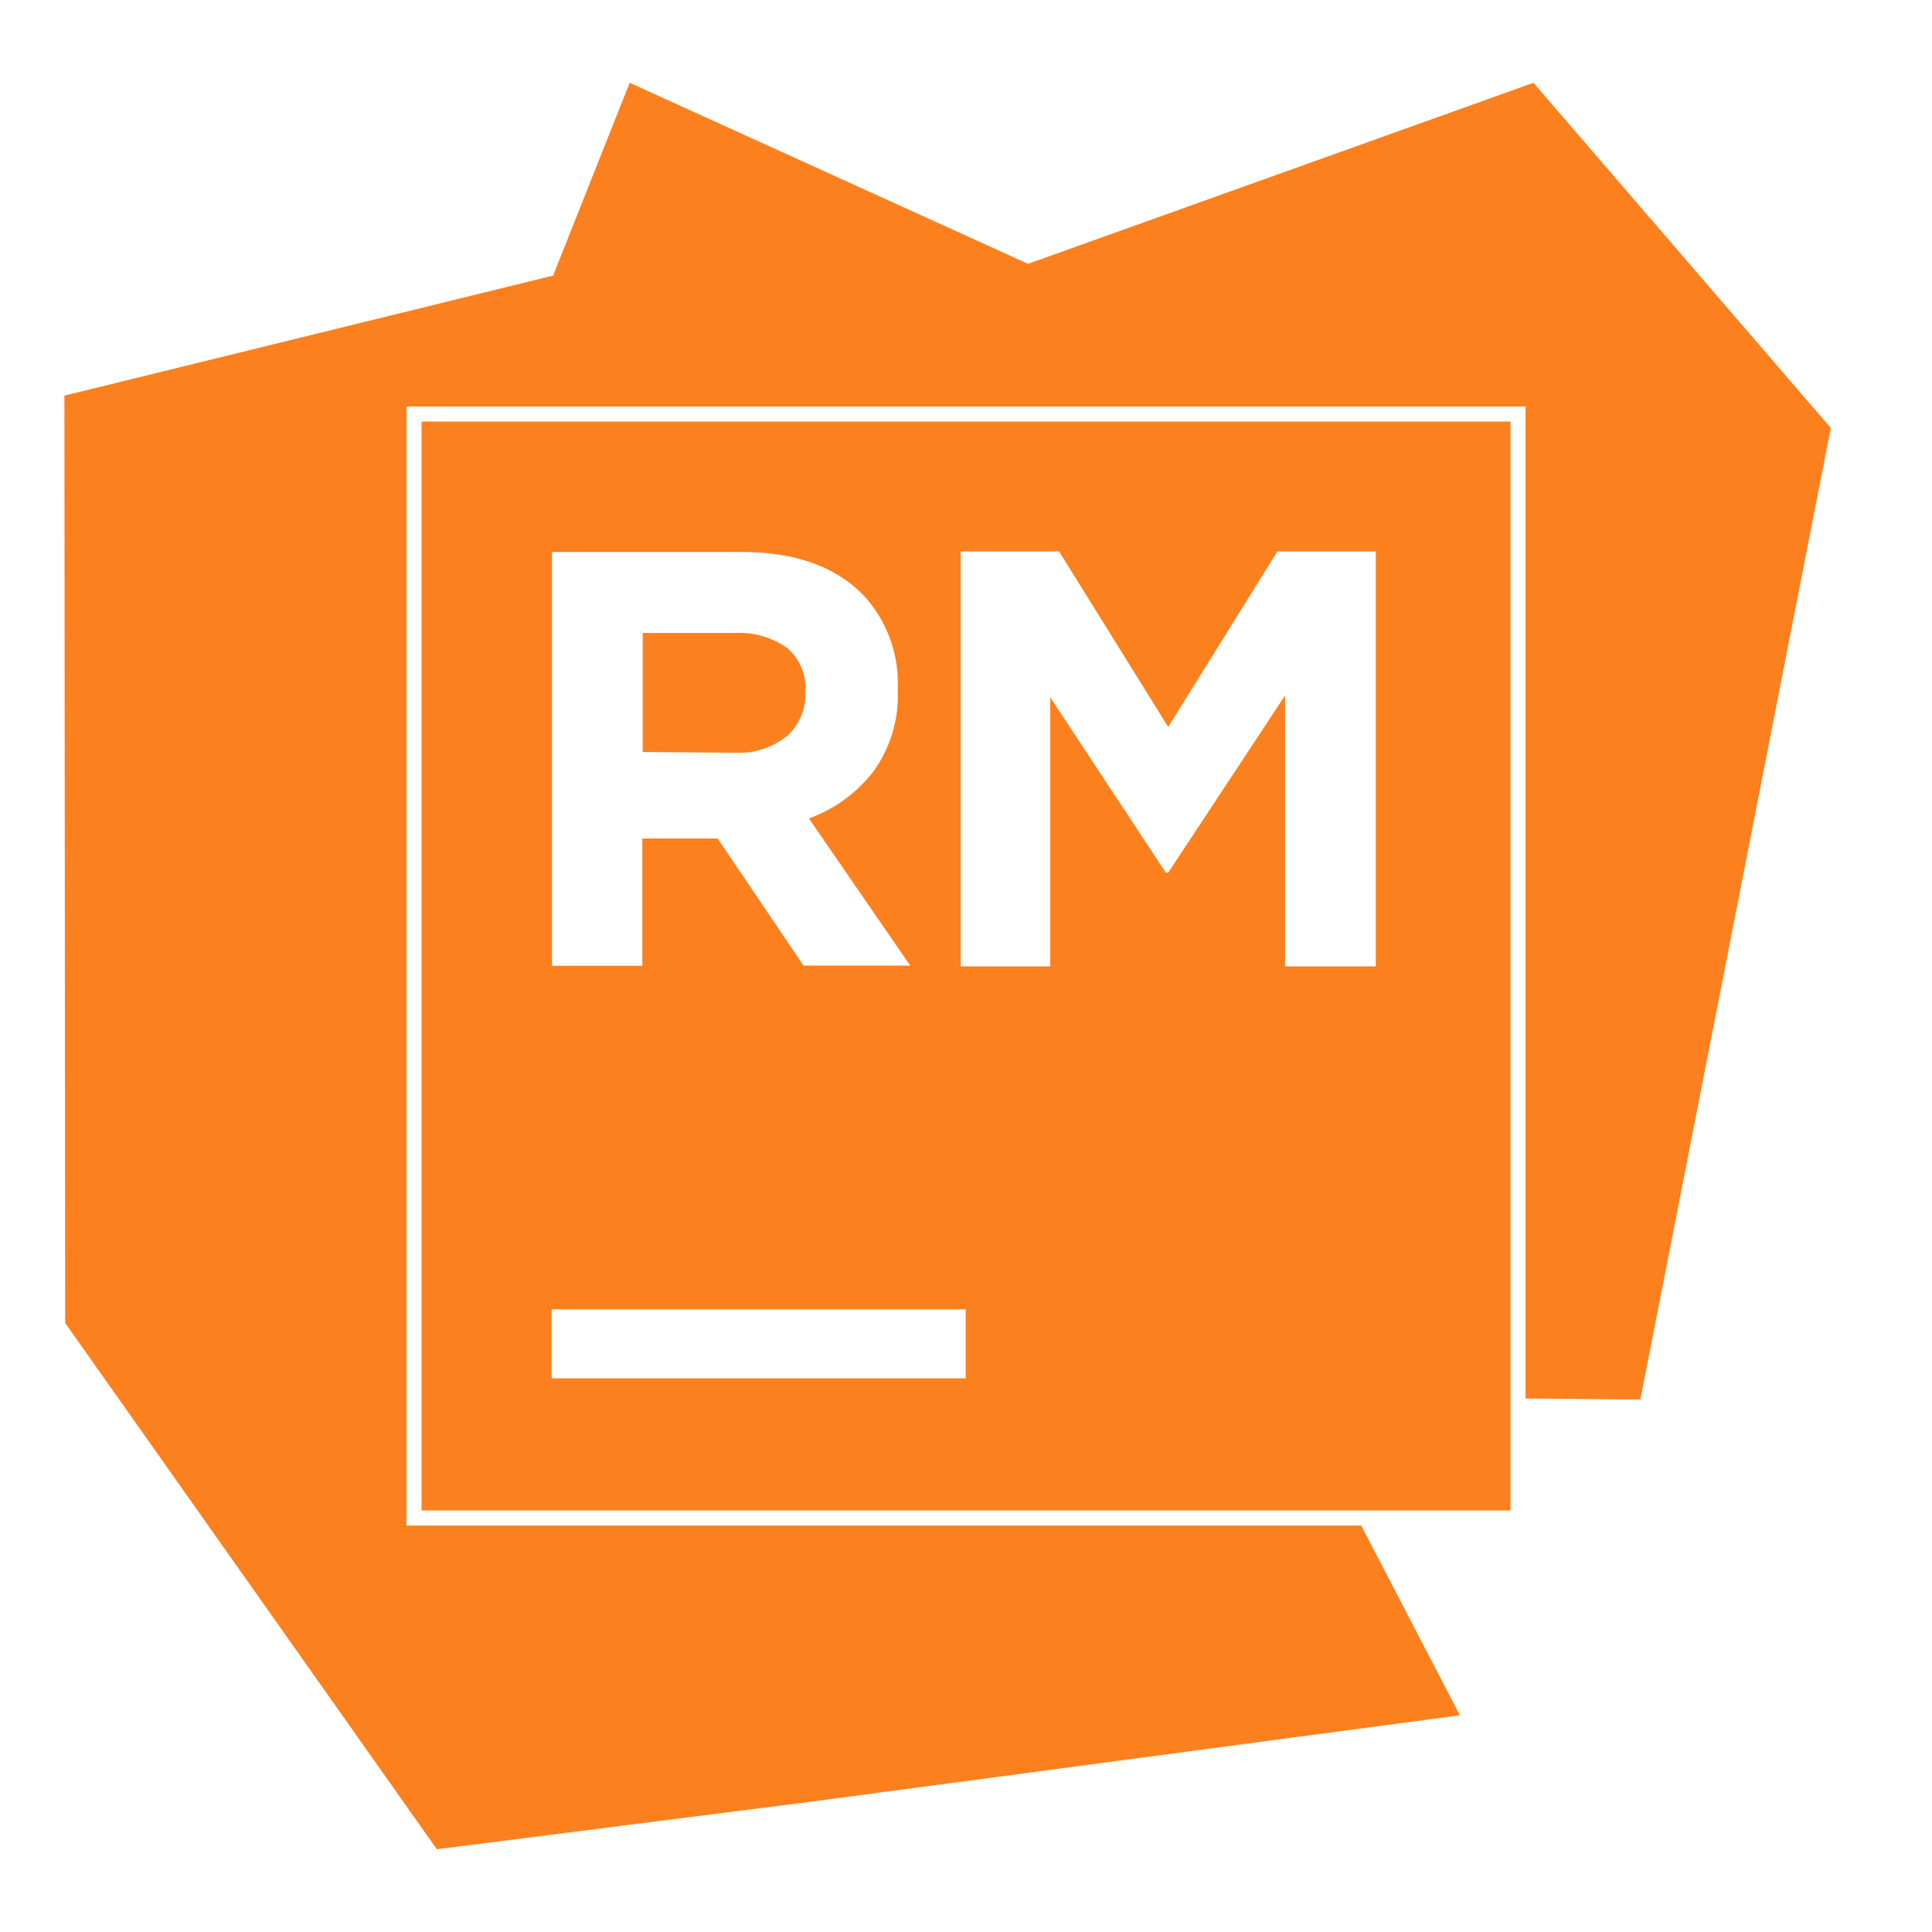
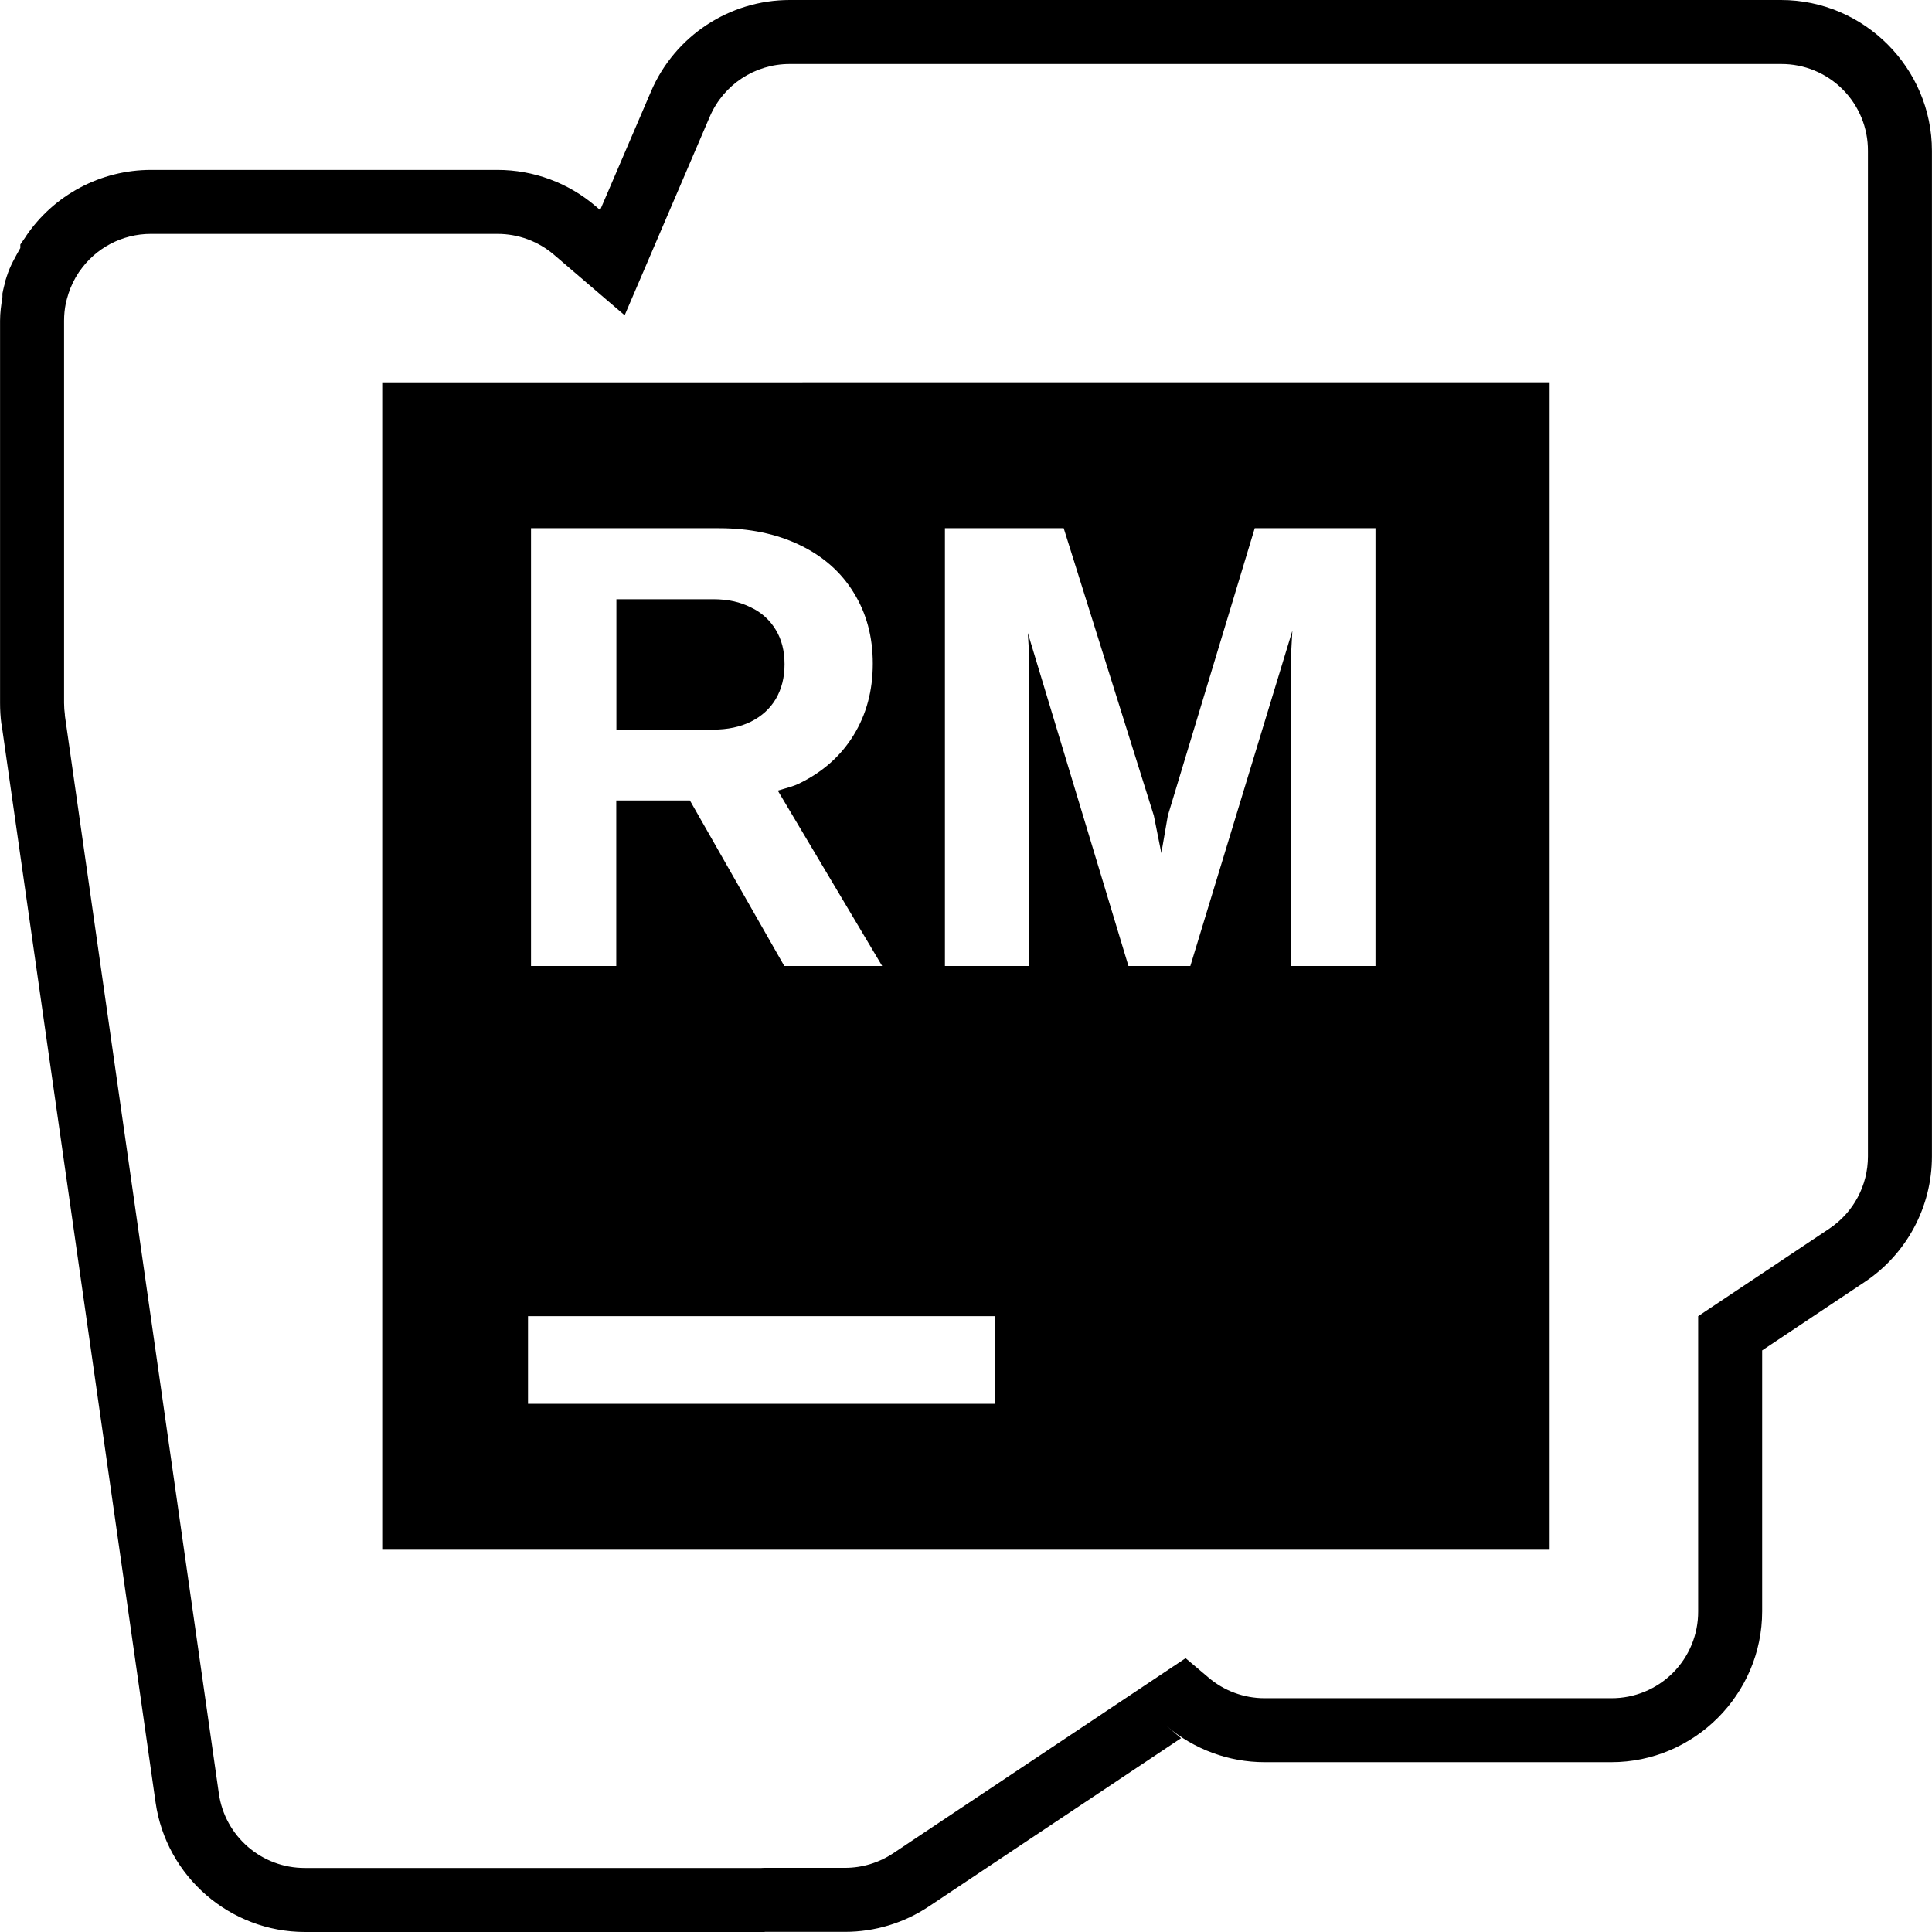
<svg xmlns="http://www.w3.org/2000/svg" viewBox="0 0 128 128">
-   <path fill="#fc801d" d="m41.717 5.486-5.07 12.772-32.38 7.953.05 61.44 24.624 34.865 23.907-3.036.109-.011.023-.002 43.739-5.826-6.535-12.569H26.93V26.93h74.142v65.724l7.606.067 12.617-64.366-19.7-22.869L68.108 17.48zM27.93 27.93v72.142h72.142V27.93zm35.716 8.603h6.522l7.228 11.631 7.231-11.63h6.521v27.49h-6.01V46.08l-7.742 11.738h-.158l-7.656-11.617v17.822h-5.936zm-27.076.037h12.557q5.217 0 7.996 2.78a8.53 8.53 0 0 1 2.354 6.279v.084a8.53 8.53 0 0 1-1.633 5.426 9.44 9.44 0 0 1-4.254 3.084l6.717 9.752h-7.07l-5.694-8.422h-4.986v8.435H36.57zm6.01 5.366v7.886l6.182.05a5.02 5.02 0 0 0 3.377-1.11 3.66 3.66 0 0 0 1.218-2.828v-.073a3.47 3.47 0 0 0-1.218-2.937 5.52 5.52 0 0 0-3.487-.988zm-6.033 44.81h27.43v4.572h-27.43z" />
+   <path fill-rule="evenodd" d="M52.317 0a10 10 0 0 0-9.185 6.055l-3.371 7.86-.29-.249a10 10 0 0 0-6.51-2.41H9.993a10.01 10.01 0 0 0-8.283 4.406v.009l-.364.53v.232c-.332.596-.68 1.184-.886 1.847l-.017.042-.016.058-.067.207v.05c-.055.192-.11.375-.157.604v.009l-.041.198v.224c-.083.52-.158 1.044-.158 1.581v25.312c0 .459.024.936.091 1.416h.009l10.204 71.438c.702 4.911 4.94 8.581 9.898 8.581h30.306c.194 0 .187-.006.157-.009h5.318a10 10 0 0 0 5.549-1.681l16.714-11.15-.952-.803a10 10 0 0 0 6.485 2.393h22.968c5.496 0 9.997-4.5 9.997-9.997V89.468l6.8-4.538a10 10 0 0 0 4.448-8.316V9.997c0-5.496-4.502-9.997-9.997-9.997Zm0 4.24H118a5.726 5.726 0 0 1 5.756 5.757v66.617a5.75 5.75 0 0 1-2.56 4.788l-8.688 5.798v19.555a5.726 5.726 0 0 1-5.756 5.756H83.783a5.72 5.72 0 0 1-3.735-1.383l-.009-.009-1.49-1.259-19.366 12.921a5.76 5.76 0 0 1-3.197.97h-5.359c-.218.003-.254.008-.116.008H20.206a5.74 5.74 0 0 1-5.707-4.936L4.295 47.385h.008a6 6 0 0 1-.058-.82V21.253c0-.4.04-.791.116-1.16v-.008c.001-.007.007-.018.008-.025a6 6 0 0 1 .14-.513l.017-.067c.167-.515.4-1 .696-1.44v-.01c.009-.012.025-.02.033-.033a5.73 5.73 0 0 1 4.738-2.501h22.968c1.375 0 2.7.488 3.744 1.383l4.68 4.009 5.64-13.161a5.75 5.75 0 0 1 5.292-3.487M25.324 25.329v77.344h77.344V25.328Zm9.857 9.666h12.448q3.047 0 5.367 1.118t3.562 3.148c.842 1.354 1.267 2.909 1.267 4.704q0 2.693-1.284 4.763c-.843 1.367-2.052 2.438-3.627 3.197-.299.143-.63.236-.961.331-.14.04-.284.08-.423.124L58.446 64h-6.485l-6.253-10.966h-4.879V64h-5.648zm27.423 0h7.869l5.972 19.042.497 2.485.43-2.485 5.757-19.042h8V64h-5.59V43.302l.083-1.516L78.863 64h-4.1l-6.667-22.065.083 1.367V64h-5.575zM40.838 39.7v8.639h6.419c.953 0 1.78-.178 2.484-.522.718-.36 1.27-.857 1.657-1.508.387-.662.58-1.419.58-2.302q0-1.327-.58-2.278a3.77 3.77 0 0 0-1.657-1.49q-1.055-.54-2.484-.54zm-5.856 47.5h30.935v5.807H34.982Z" />
</svg>
